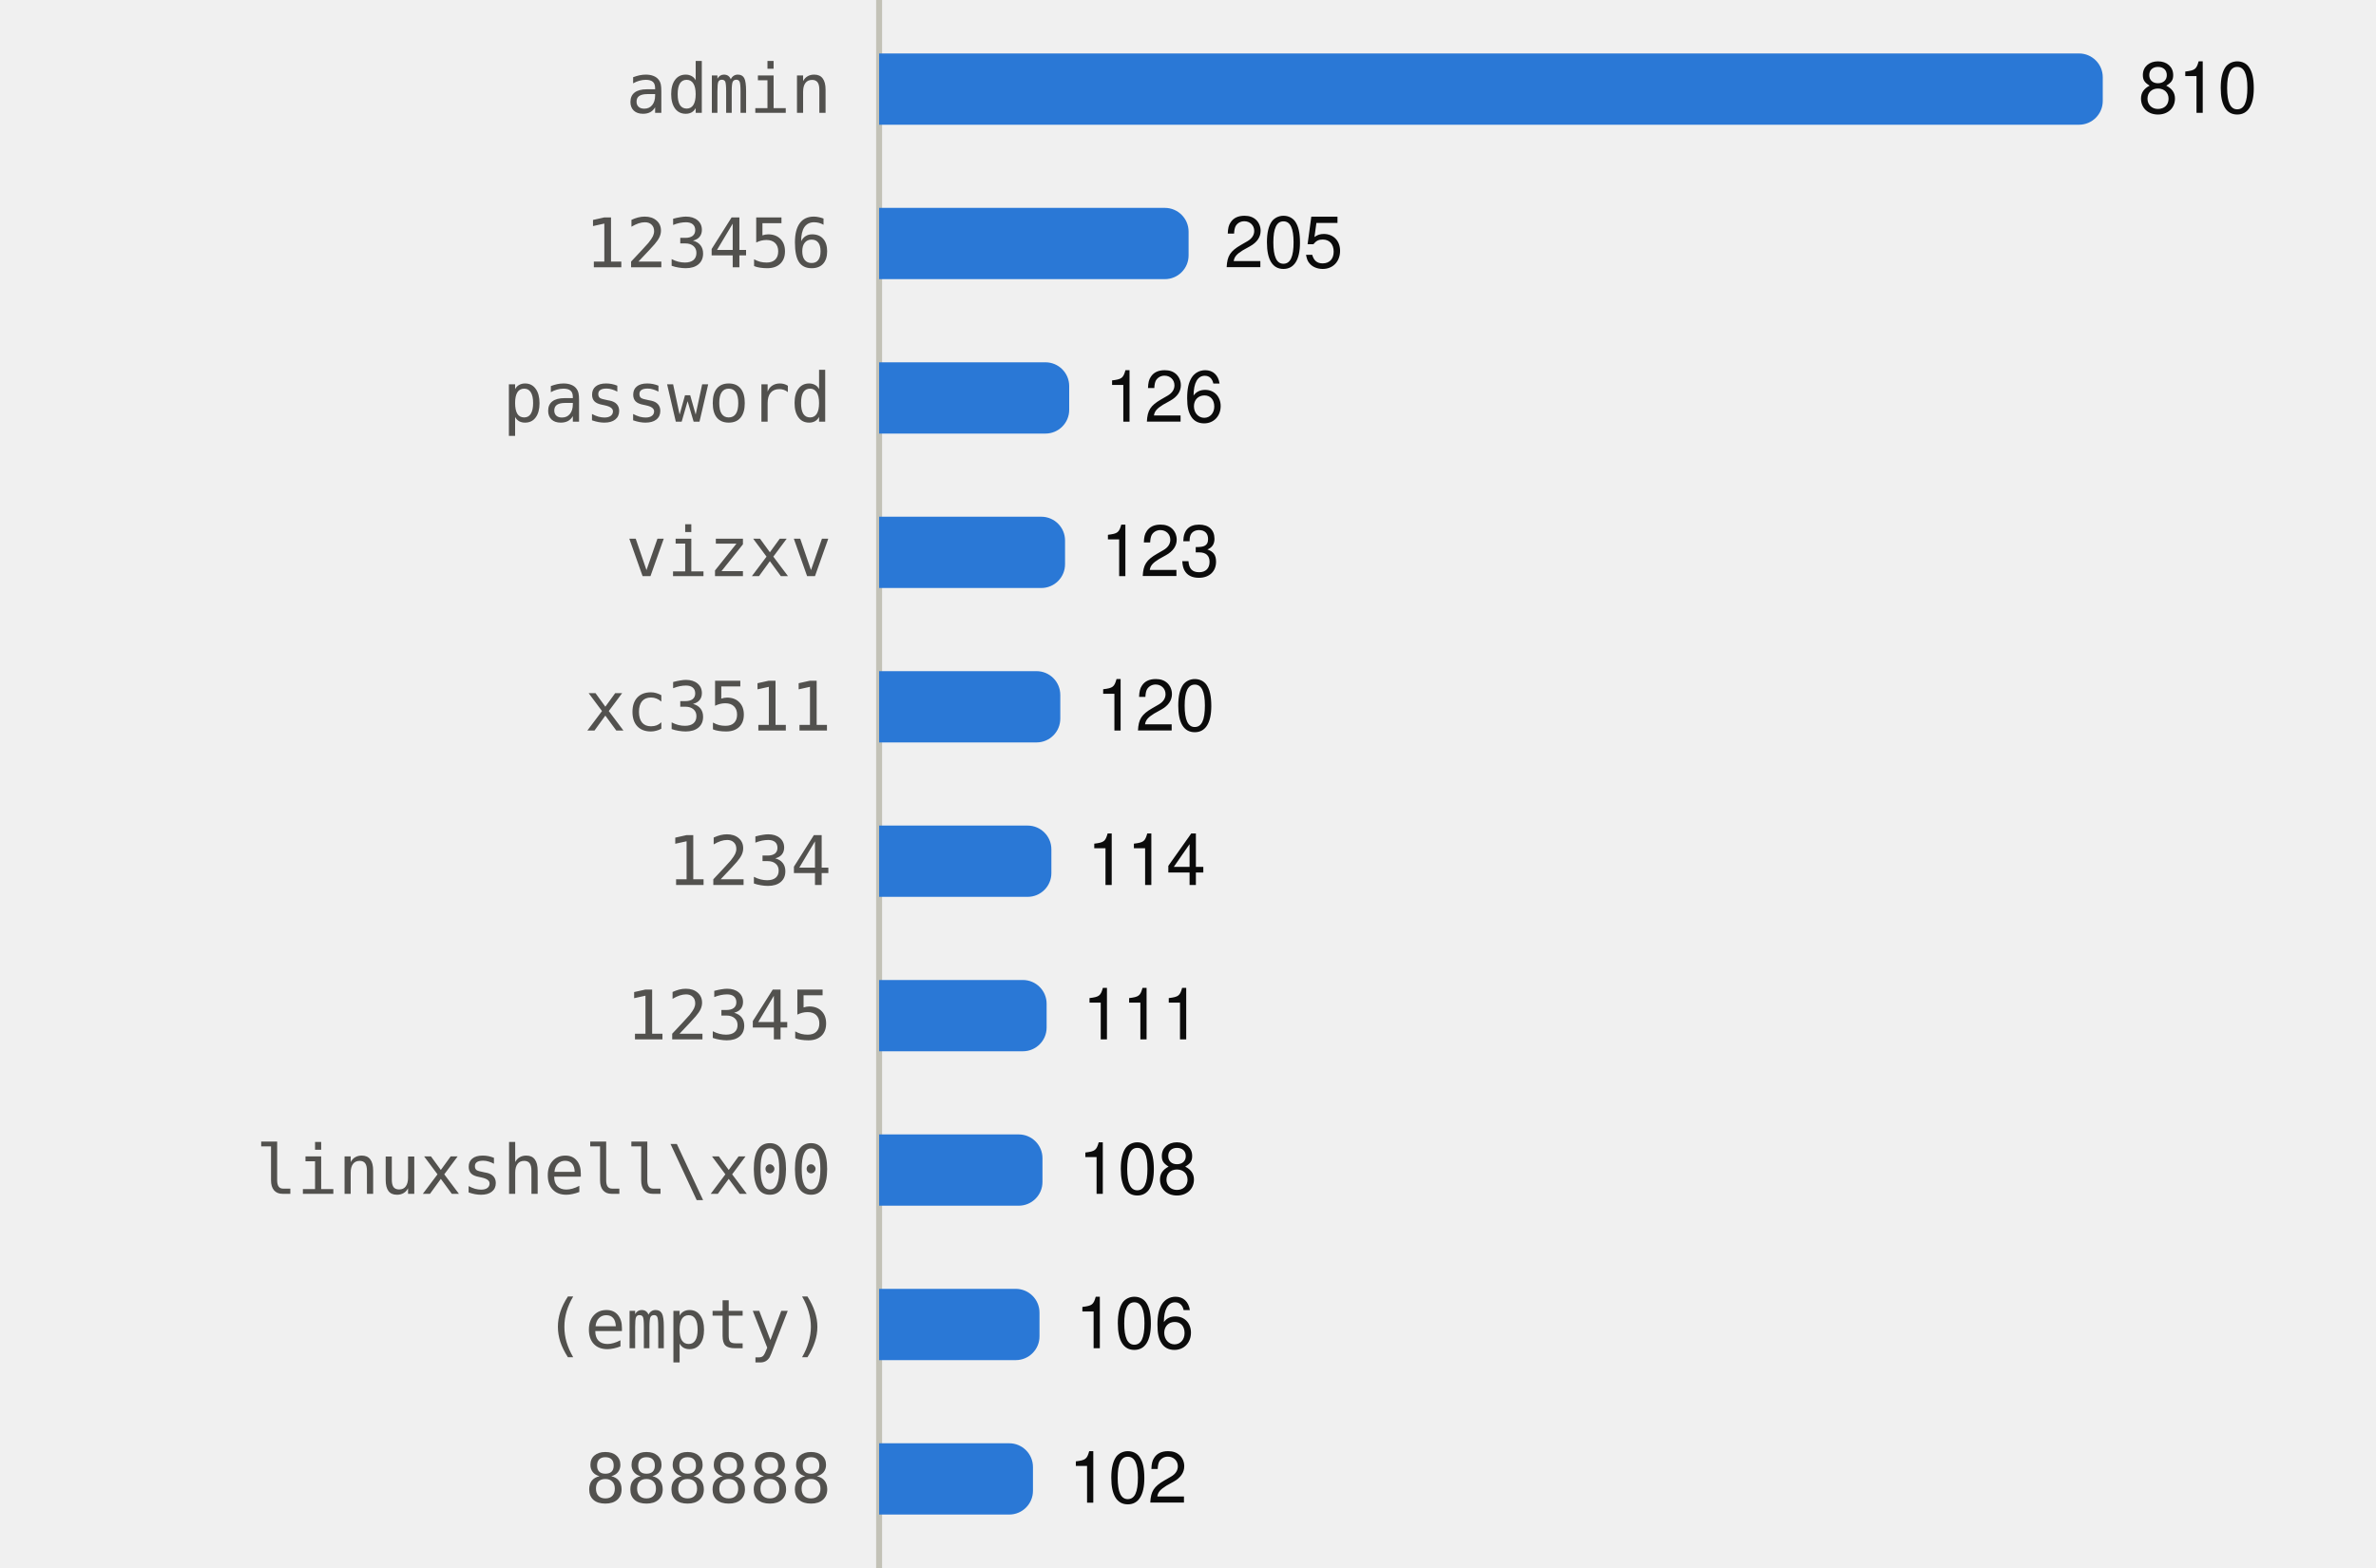
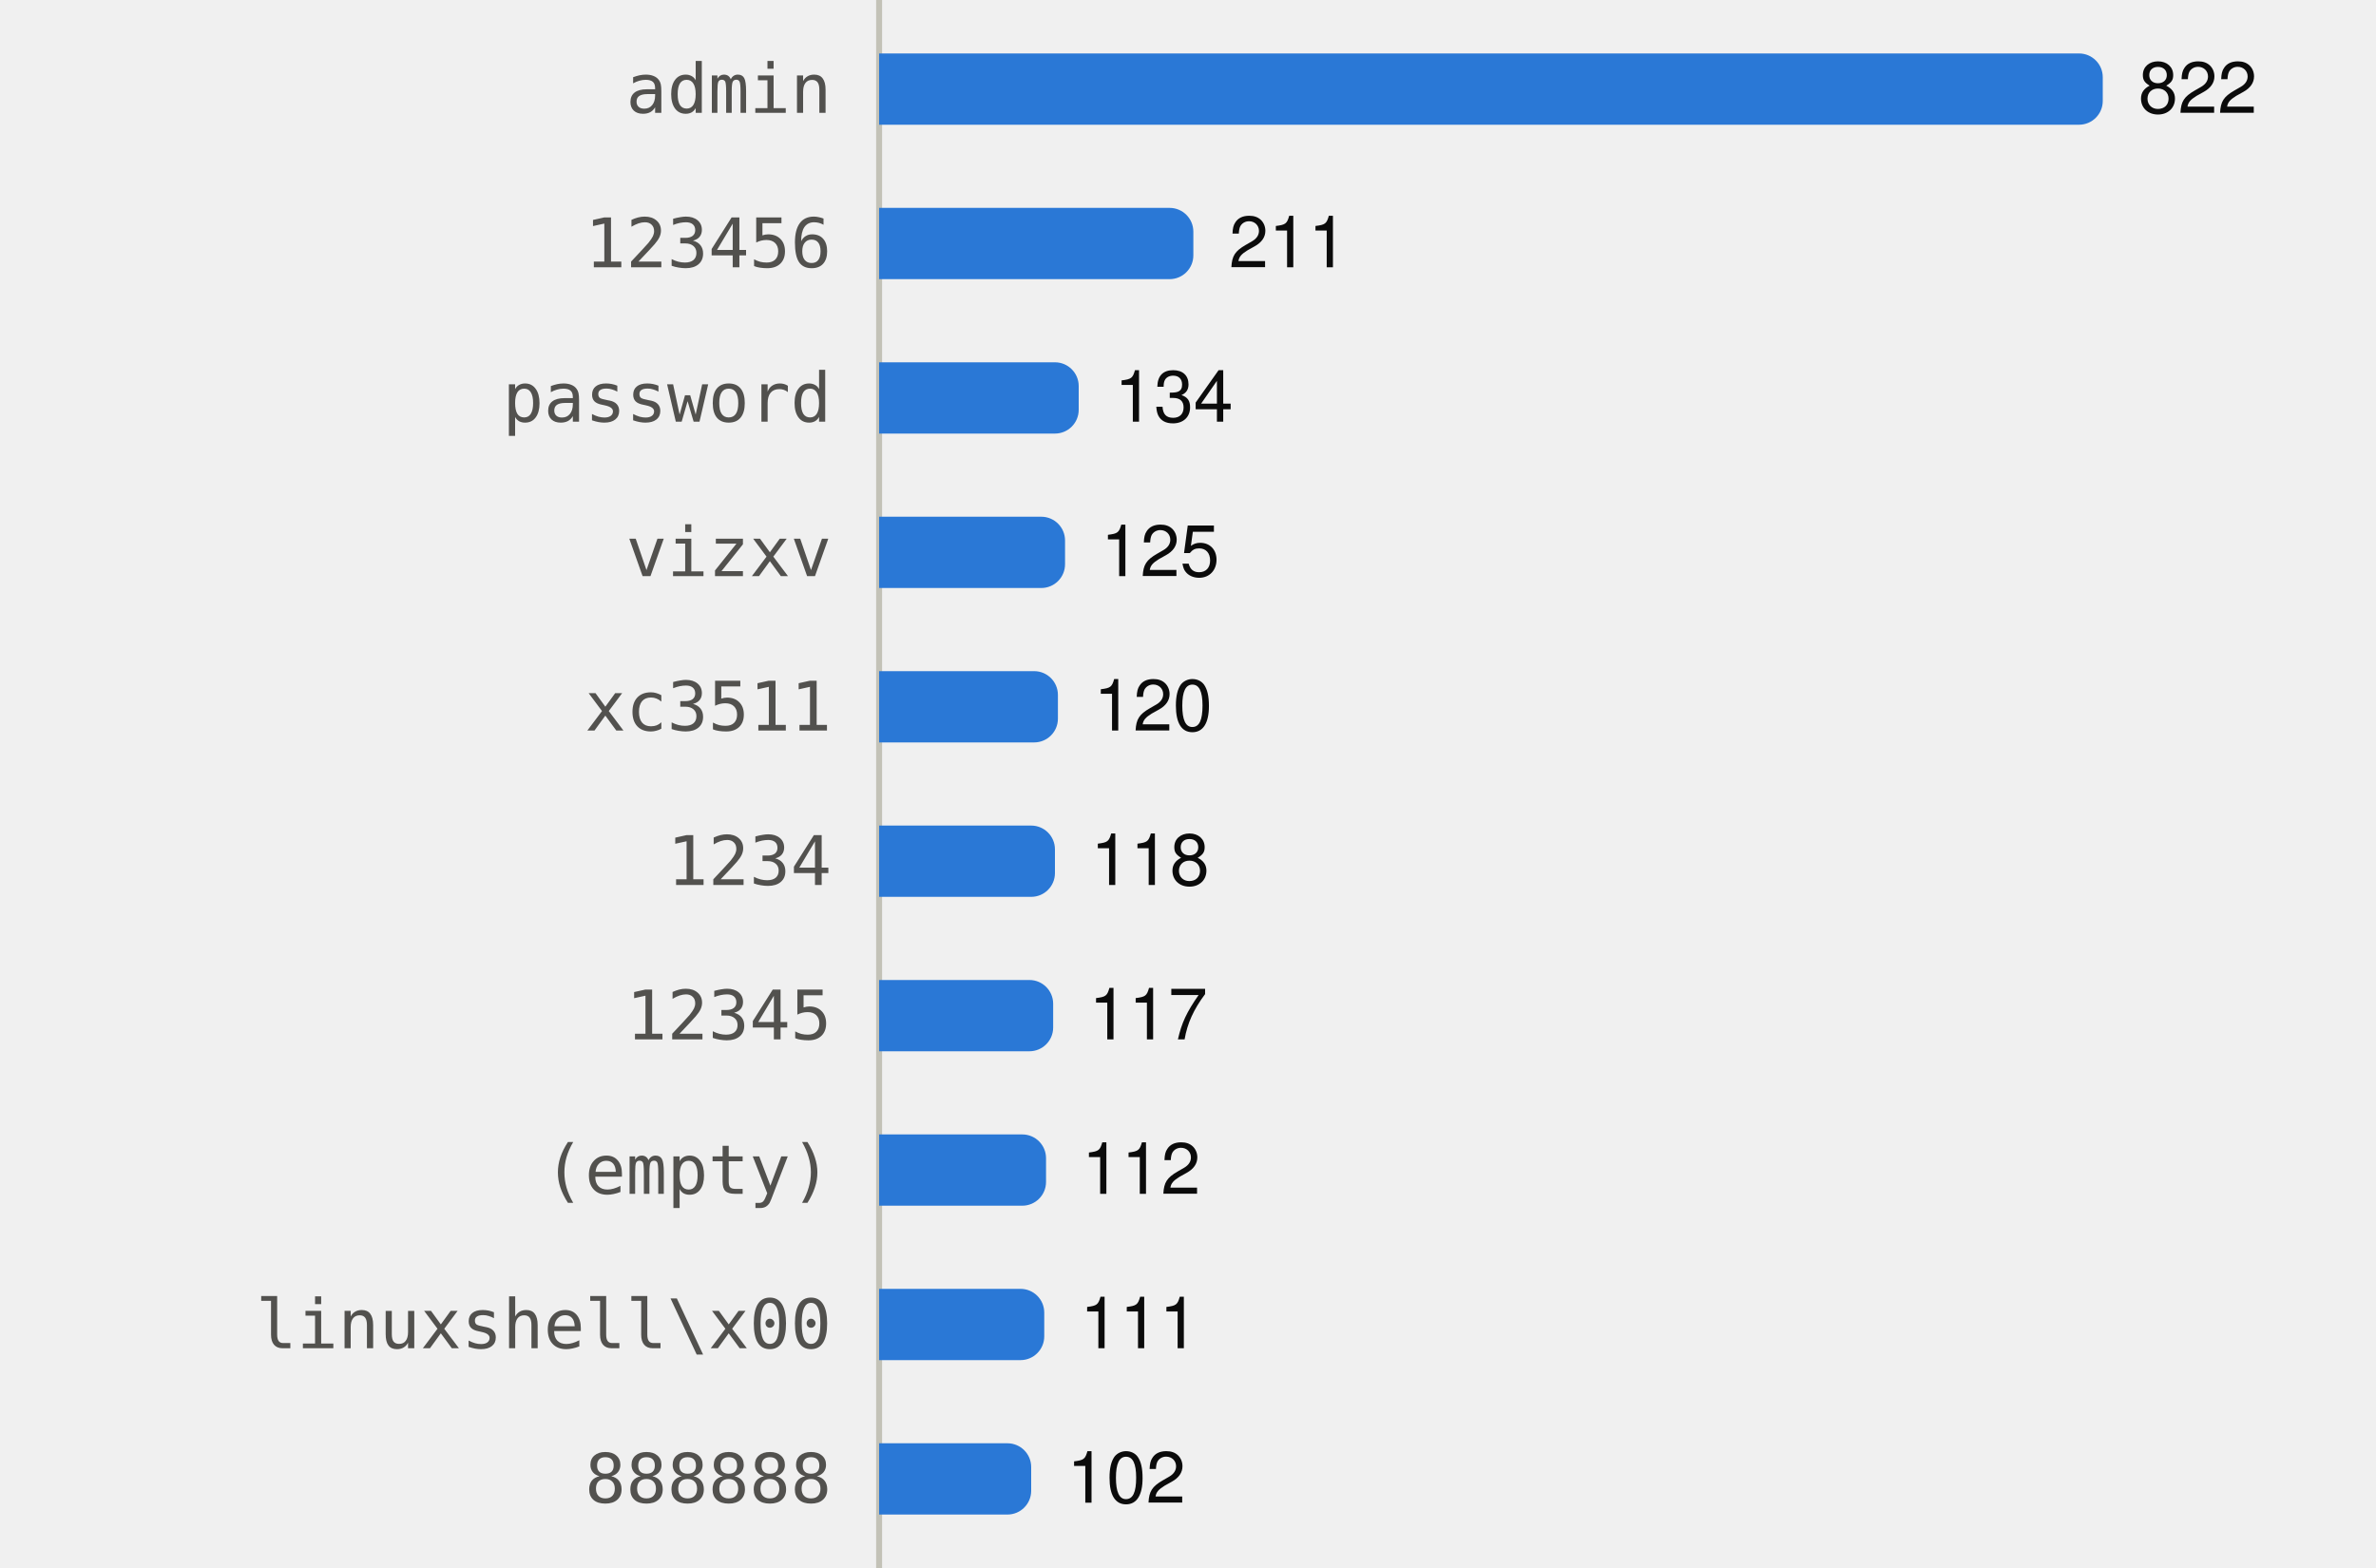
<svg xmlns="http://www.w3.org/2000/svg" viewBox="0 0 400 264" width="400" height="264" role="img">
  <style>
text{font-family:system-ui,-apple-system,"Segoe UI",Helvetica,Arial,sans-serif;font-size:12px}
.mono{font-family:ui-monospace,SFMono-Regular,Menlo,Consolas,monospace;font-size:11.5px}
.ink{fill:#0b0b0b}.ink2{fill:#52514e}.muted{fill:#898781}
.grid{stroke:#e1e0d9}.axis{stroke:#c3c2b7}
.mark{fill:#2a78d6}.line{stroke:#2a78d6;fill:none}.area{fill:#2a78d6;fill-opacity:.1}
.ring{stroke:#ffffff}
@media (prefers-color-scheme:dark){
.ink{fill:#f0efec}.ink2{fill:#c3c2b7}.grid{stroke:#2c2c2a}.axis{stroke:#383835}
.mark{fill:#3987e5}.line{stroke:#3987e5}.area{fill:#3987e5}.ring{stroke:#0d1117}}
</style>
  <line class="axis" x1="148" x2="148" y1="0" y2="264" />
  <text class="ink2 mono" x="140" y="19.0" text-anchor="end">admin</text>
  <path class="mark" d="M148.0,9.0H350.0A4,4 0 0 1 354.0,13.0V17.0A4,4 0 0 1 350.0,21.0H148.0Z" />
-   <text class="ink" x="360.0" y="19.0">810</text>
+   <text class="ink" x="360.0" y="19.0">822</text>
  <text class="ink2 mono" x="140" y="45.0" text-anchor="end">123456</text>
-   <path class="mark" d="M148.0,35.0H196.1A4,4 0 0 1 200.1,39.0V43.0A4,4 0 0 1 196.1,47.0H148.0Z" />
-   <text class="ink" x="206.1" y="45.0">205</text>
+   <path class="mark" d="M148.0,35.0H196.9A4,4 0 0 1 200.9,39.0V43.0A4,4 0 0 1 196.9,47.0H148.0Z" />
+   <text class="ink" x="206.9" y="45.0">211</text>
  <text class="ink2 mono" x="140" y="71.0" text-anchor="end">password</text>
-   <path class="mark" d="M148.0,61.0H176.0A4,4 0 0 1 180.0,65.0V69.0A4,4 0 0 1 176.0,73.0H148.0Z" />
-   <text class="ink" x="186.0" y="71.0">126</text>
+   <path class="mark" d="M148.0,61.0H177.6A4,4 0 0 1 181.6,65.0V69.0A4,4 0 0 1 177.6,73.0H148.0Z" />
+   <text class="ink" x="187.6" y="71.0">134</text>
  <text class="ink2 mono" x="140" y="97.0" text-anchor="end">vizxv</text>
  <path class="mark" d="M148.0,87.0H175.3A4,4 0 0 1 179.3,91.0V95.0A4,4 0 0 1 175.3,99.0H148.0Z" />
-   <text class="ink" x="185.3" y="97.0">123</text>
+   <text class="ink" x="185.3" y="97.0">125</text>
  <text class="ink2 mono" x="140" y="123.0" text-anchor="end">xc3511</text>
-   <path class="mark" d="M148.0,113.0H174.5A4,4 0 0 1 178.5,117.0V121.0A4,4 0 0 1 174.5,125.0H148.0Z" />
-   <text class="ink" x="184.5" y="123.0">120</text>
+   <path class="mark" d="M148.0,113.0H174.1A4,4 0 0 1 178.1,117.0V121.0A4,4 0 0 1 174.1,125.0H148.0Z" />
+   <text class="ink" x="184.1" y="123.0">120</text>
  <text class="ink2 mono" x="140" y="149.0" text-anchor="end">1234</text>
-   <path class="mark" d="M148.0,139.0H173.0A4,4 0 0 1 177.0,143.0V147.0A4,4 0 0 1 173.0,151.0H148.0Z" />
-   <text class="ink" x="183.0" y="149.0">114</text>
+   <path class="mark" d="M148.0,139.0H173.6A4,4 0 0 1 177.6,143.0V147.0A4,4 0 0 1 173.6,151.0H148.0Z" />
+   <text class="ink" x="183.6" y="149.0">118</text>
  <text class="ink2 mono" x="140" y="175.0" text-anchor="end">12345</text>
-   <path class="mark" d="M148.0,165.0H172.2A4,4 0 0 1 176.2,169.0V173.0A4,4 0 0 1 172.2,177.0H148.0Z" />
-   <text class="ink" x="182.2" y="175.0">111</text>
-   <text class="ink2 mono" x="140" y="201.0" text-anchor="end">linuxshell\x00</text>
-   <path class="mark" d="M148.0,191.0H171.5A4,4 0 0 1 175.5,195.0V199.0A4,4 0 0 1 171.5,203.0H148.0Z" />
-   <text class="ink" x="181.5" y="201.0">108</text>
-   <text class="ink2 mono" x="140" y="227.0" text-anchor="end">(empty)</text>
-   <path class="mark" d="M148.0,217.0H171.0A4,4 0 0 1 175.0,221.0V225.0A4,4 0 0 1 171.0,229.0H148.0Z" />
-   <text class="ink" x="181.0" y="227.0">106</text>
+   <path class="mark" d="M148.0,165.0H173.3A4,4 0 0 1 177.3,169.0V173.0A4,4 0 0 1 173.3,177.0H148.0Z" />
+   <text class="ink" x="183.3" y="175.0">117</text>
+   <text class="ink2 mono" x="140" y="201.0" text-anchor="end">(empty)</text>
+   <path class="mark" d="M148.0,191.0H172.1A4,4 0 0 1 176.1,195.0V199.0A4,4 0 0 1 172.1,203.0H148.0Z" />
+   <text class="ink" x="182.1" y="201.0">112</text>
+   <text class="ink2 mono" x="140" y="227.0" text-anchor="end">linuxshell\x00</text>
+   <path class="mark" d="M148.0,217.0H171.8A4,4 0 0 1 175.8,221.0V225.0A4,4 0 0 1 171.8,229.0H148.0Z" />
+   <text class="ink" x="181.8" y="227.0">111</text>
  <text class="ink2 mono" x="140" y="253.0" text-anchor="end">888888</text>
-   <path class="mark" d="M148.0,243.0H169.9A4,4 0 0 1 173.9,247.0V251.0A4,4 0 0 1 169.9,255.0H148.0Z" />
-   <text class="ink" x="179.9" y="253.0">102</text>
+   <path class="mark" d="M148.0,243.0H169.6A4,4 0 0 1 173.6,247.0V251.0A4,4 0 0 1 169.6,255.0H148.0Z" />
+   <text class="ink" x="179.6" y="253.0">102</text>
</svg>
